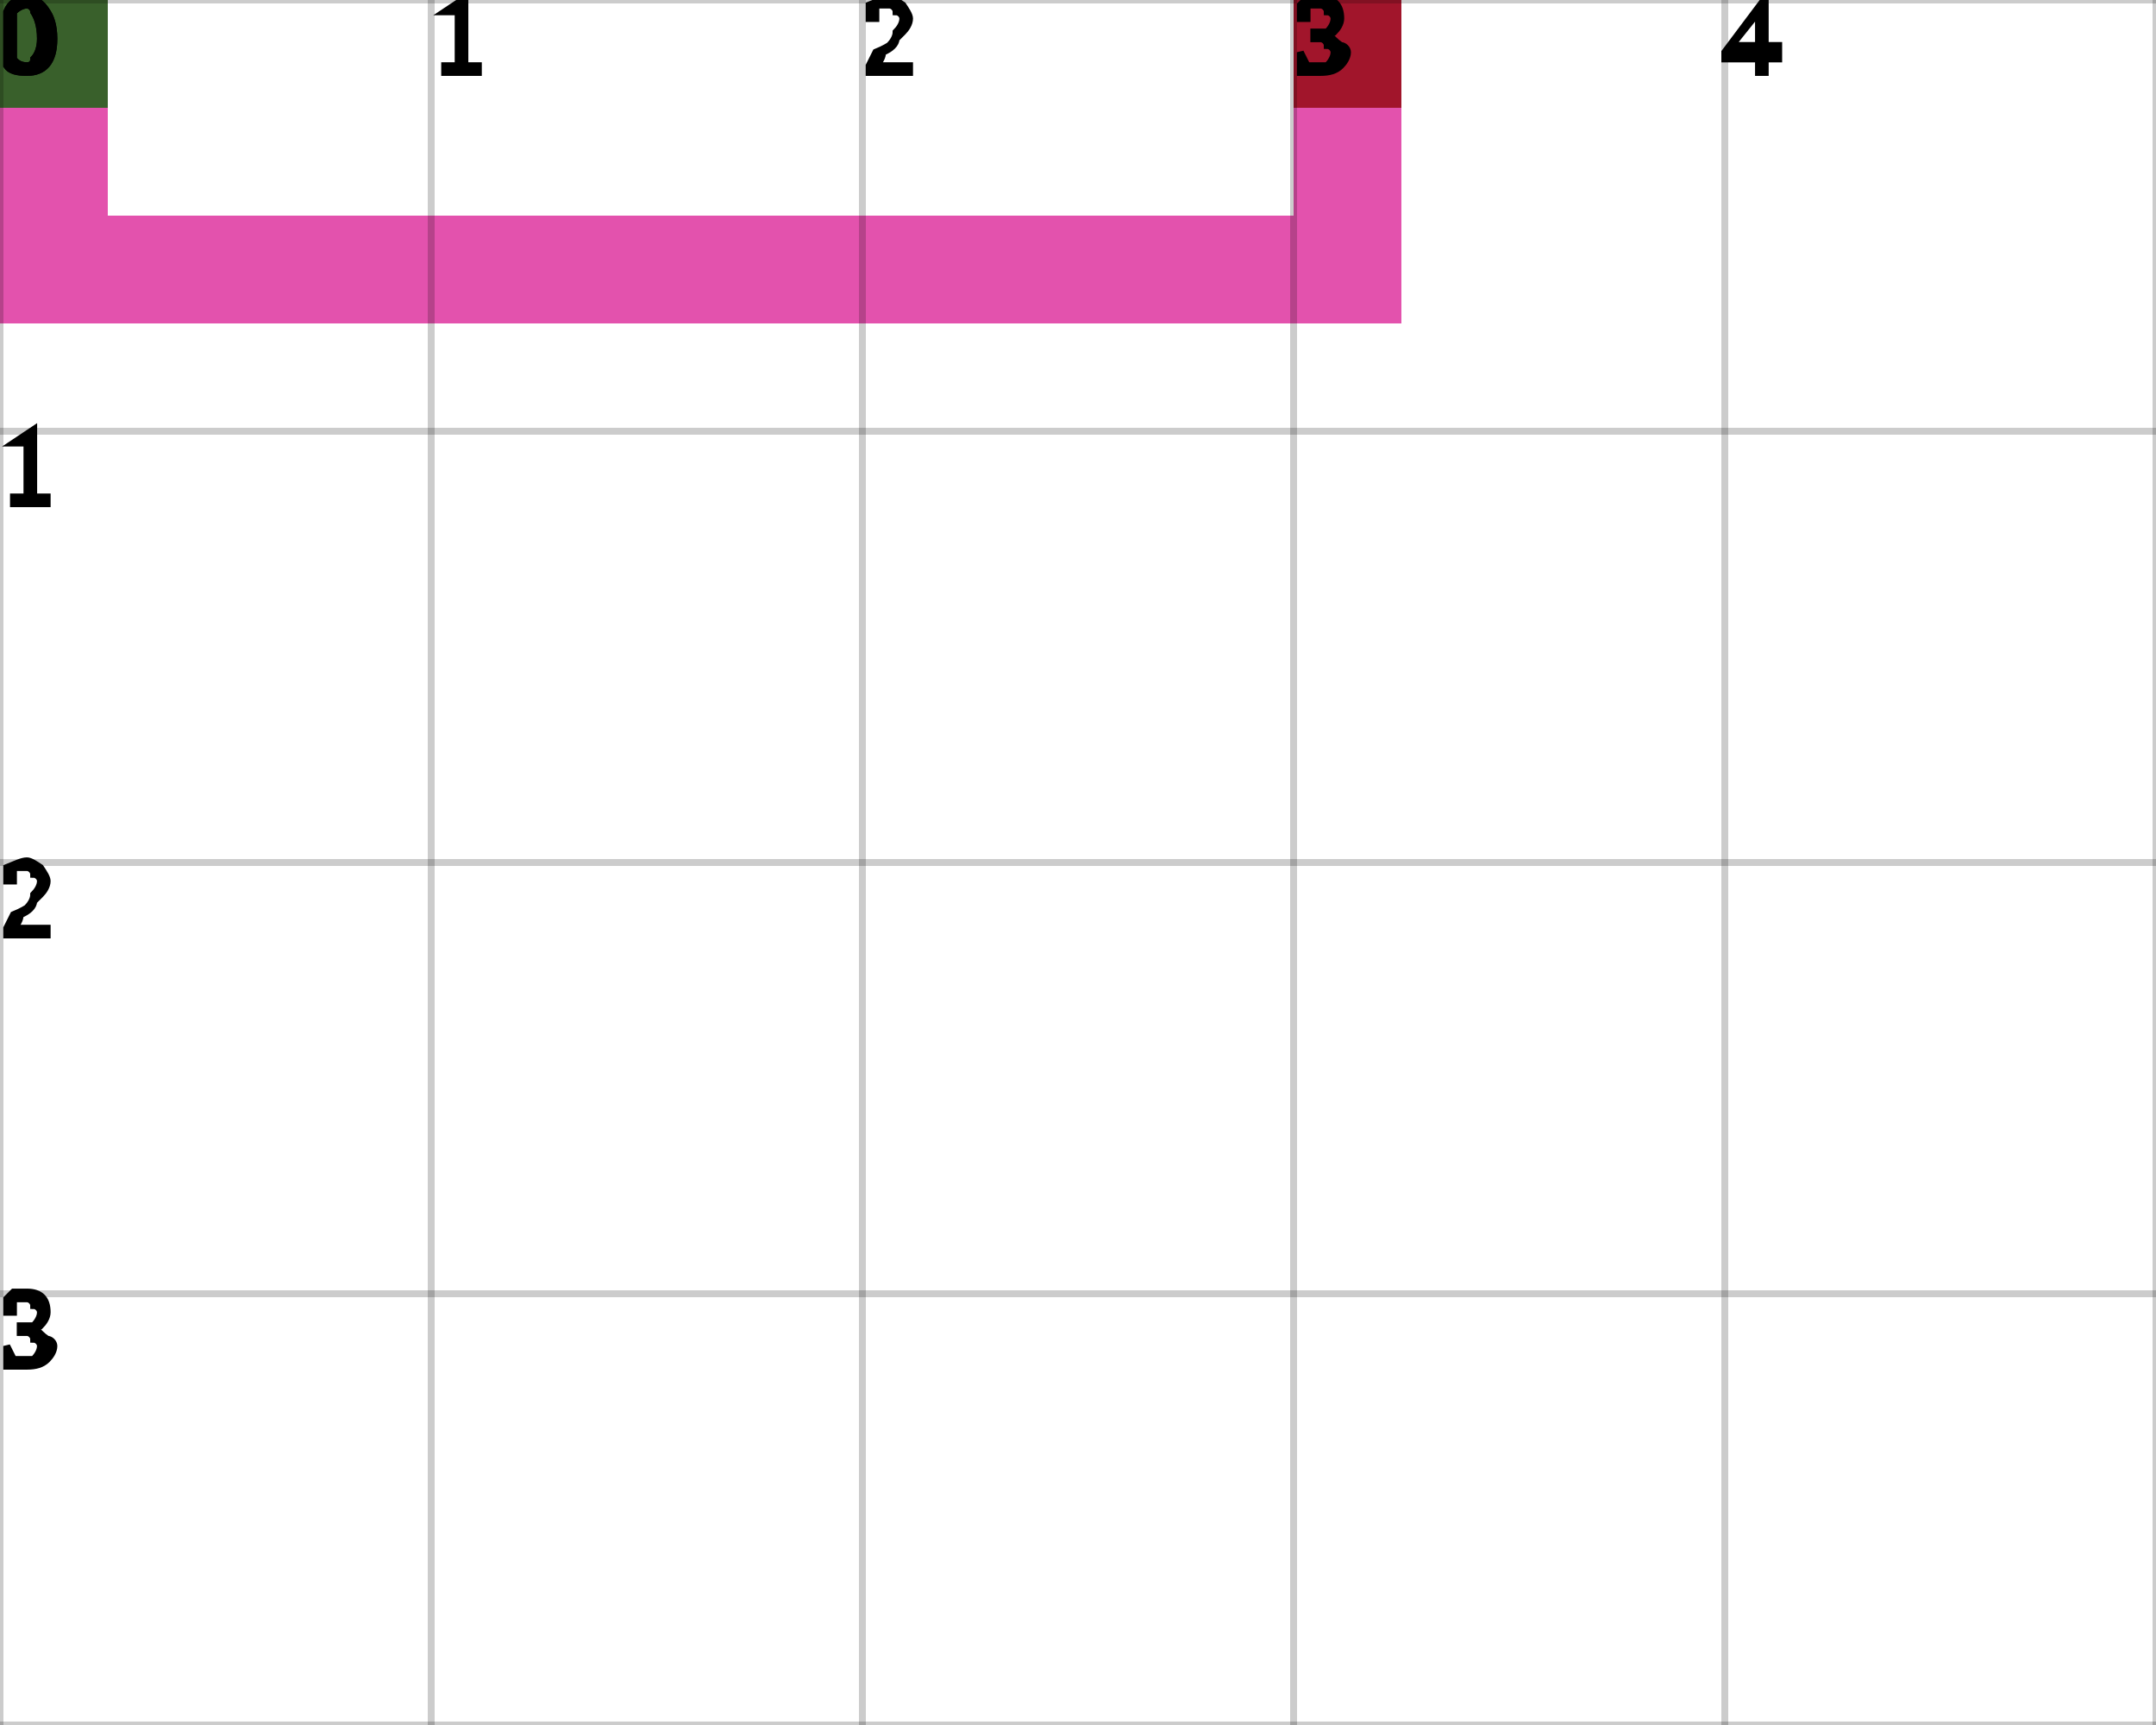
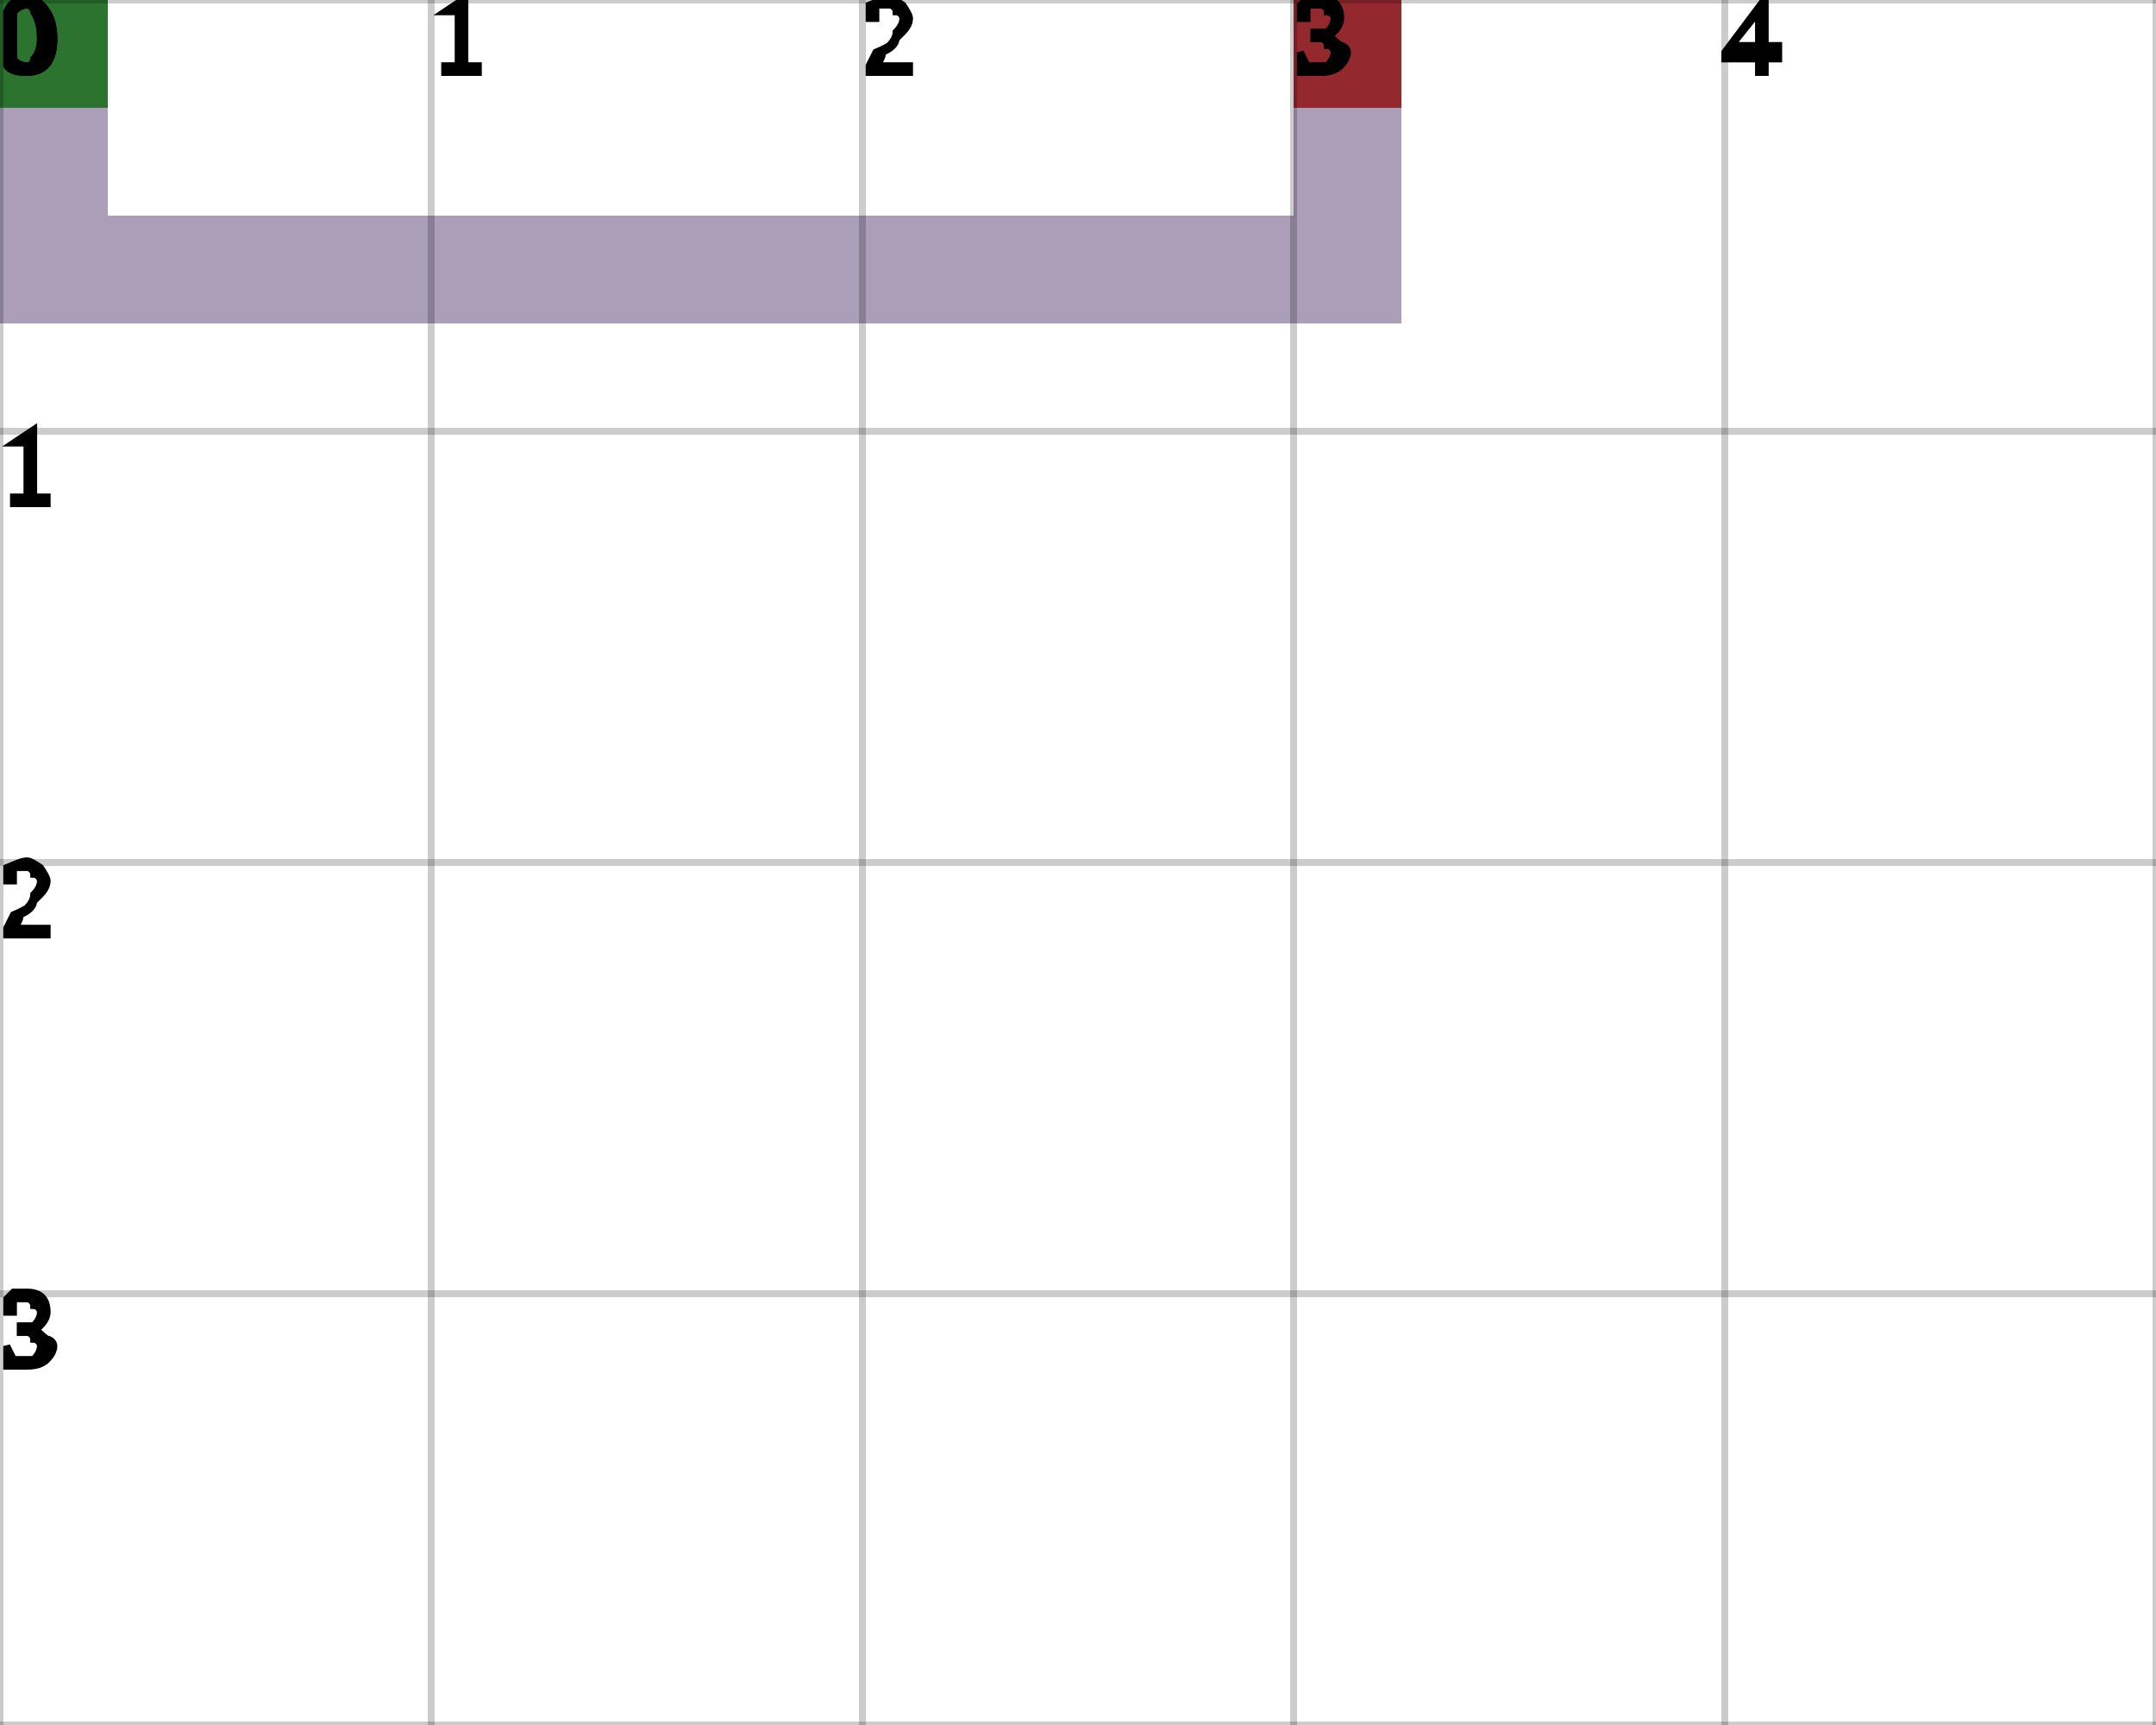
<svg xmlns="http://www.w3.org/2000/svg" height="100%" viewBox="0 0 5 4" width="100%" background-color="none">
-   <path d="M 0.25 0 L 0 0 L 0 0.75 L 0.25 0.75 Z" fill="#D91891" opacity="0.75" stroke="transparent" stroke-width="0.5" />
-   <path d="M 0.25 0.75 L 3.25 0.75 L 3.25 0.5 L 0.25 0.5 Z" fill="#D91891" opacity="0.75" stroke="transparent" stroke-width="0.5" />
-   <path d="M 3.25 0.5 L 3 0.5 L 3 0 L 3.25 0 Z" fill="#D91891" opacity="0.75" stroke="transparent" stroke-width="0.5" />
+   <path d="M 0.25 0 L 0 0 L 0 0.75 L 0.25 0.75 Z" fill="#8D7DA0" opacity="0.75" stroke="transparent" stroke-width="0.5" />
+   <path d="M 0.25 0.75 L 3.25 0.75 L 3.25 0.5 L 0.25 0.5 Z" fill="#8D7DA0" opacity="0.75" stroke="transparent" stroke-width="0.5" />
+   <path d="M 3.25 0.5 L 3 0.5 L 3 0 L 3.25 0 Z" fill="#8D7DA0" opacity="0.75" stroke="transparent" stroke-width="0.5" />
  <rect fill="darkGreen" height="0.25" opacity="0.75" stroke="transparent" stroke-width="0.5" width="0.25" x="0" y="0" />
  <rect fill="darkRed" height="0.25" opacity="0.75" stroke="transparent" stroke-width="0.5" width="0.25" x="3" y="0" />
  <line dominant-baseline="hanging" fill="transparent" font-size="0.25" opacity="0.2" stroke="black" stroke-width="0.016" text-anchor="start" x1="0" x2="0" y1="0" y2="4" />
  <text dominant-baseline="hanging" fill="black" font-size="0.25" opacity="1" stroke="black" stroke-width="0.016" text-anchor="start" x="0" y="0">0</text>
  <line dominant-baseline="hanging" fill="transparent" font-size="0.25" opacity="0.2" stroke="black" stroke-width="0.016" text-anchor="start" x1="1" x2="1" y1="0" y2="4" />
  <text dominant-baseline="hanging" fill="black" font-size="0.25" opacity="1" stroke="black" stroke-width="0.016" text-anchor="start" x="1" y="0">1</text>
  <line dominant-baseline="hanging" fill="transparent" font-size="0.25" opacity="0.2" stroke="black" stroke-width="0.016" text-anchor="start" x1="2" x2="2" y1="0" y2="4" />
  <text dominant-baseline="hanging" fill="black" font-size="0.25" opacity="1" stroke="black" stroke-width="0.016" text-anchor="start" x="2" y="0">2</text>
  <line dominant-baseline="hanging" fill="transparent" font-size="0.25" opacity="0.2" stroke="black" stroke-width="0.016" text-anchor="start" x1="3" x2="3" y1="0" y2="4" />
  <text dominant-baseline="hanging" fill="black" font-size="0.25" opacity="1" stroke="black" stroke-width="0.016" text-anchor="start" x="3" y="0">3</text>
  <line dominant-baseline="hanging" fill="transparent" font-size="0.25" opacity="0.2" stroke="black" stroke-width="0.016" text-anchor="start" x1="4" x2="4" y1="0" y2="4" />
  <text dominant-baseline="hanging" fill="black" font-size="0.25" opacity="1" stroke="black" stroke-width="0.016" text-anchor="start" x="4" y="0">4</text>
  <line dominant-baseline="hanging" fill="transparent" font-size="0.25" opacity="0.2" stroke="black" stroke-width="0.016" text-anchor="start" x1="5" x2="5" y1="0" y2="4" />
  <line dominant-baseline="hanging" fill="transparent" font-size="0.25" opacity="0.2" stroke="black" stroke-width="0.016" text-anchor="start" x1="0" x2="5" y1="0" y2="0" />
  <text dominant-baseline="hanging" fill="black" font-size="0.25" opacity="1" stroke="black" stroke-width="0.016" text-anchor="start" x="0" y="0">0</text>
  <line dominant-baseline="hanging" fill="transparent" font-size="0.25" opacity="0.2" stroke="black" stroke-width="0.016" text-anchor="start" x1="0" x2="5" y1="1" y2="1" />
  <text dominant-baseline="hanging" fill="black" font-size="0.25" opacity="1" stroke="black" stroke-width="0.016" text-anchor="start" x="0" y="1">1</text>
  <line dominant-baseline="hanging" fill="transparent" font-size="0.25" opacity="0.2" stroke="black" stroke-width="0.016" text-anchor="start" x1="0" x2="5" y1="2" y2="2" />
  <text dominant-baseline="hanging" fill="black" font-size="0.25" opacity="1" stroke="black" stroke-width="0.016" text-anchor="start" x="0" y="2">2</text>
  <line dominant-baseline="hanging" fill="transparent" font-size="0.25" opacity="0.2" stroke="black" stroke-width="0.016" text-anchor="start" x1="0" x2="5" y1="3" y2="3" />
  <text dominant-baseline="hanging" fill="black" font-size="0.25" opacity="1" stroke="black" stroke-width="0.016" text-anchor="start" x="0" y="3">3</text>
  <line dominant-baseline="hanging" fill="transparent" font-size="0.25" opacity="0.2" stroke="black" stroke-width="0.016" text-anchor="start" x1="0" x2="5" y1="4" y2="4" />
</svg>
